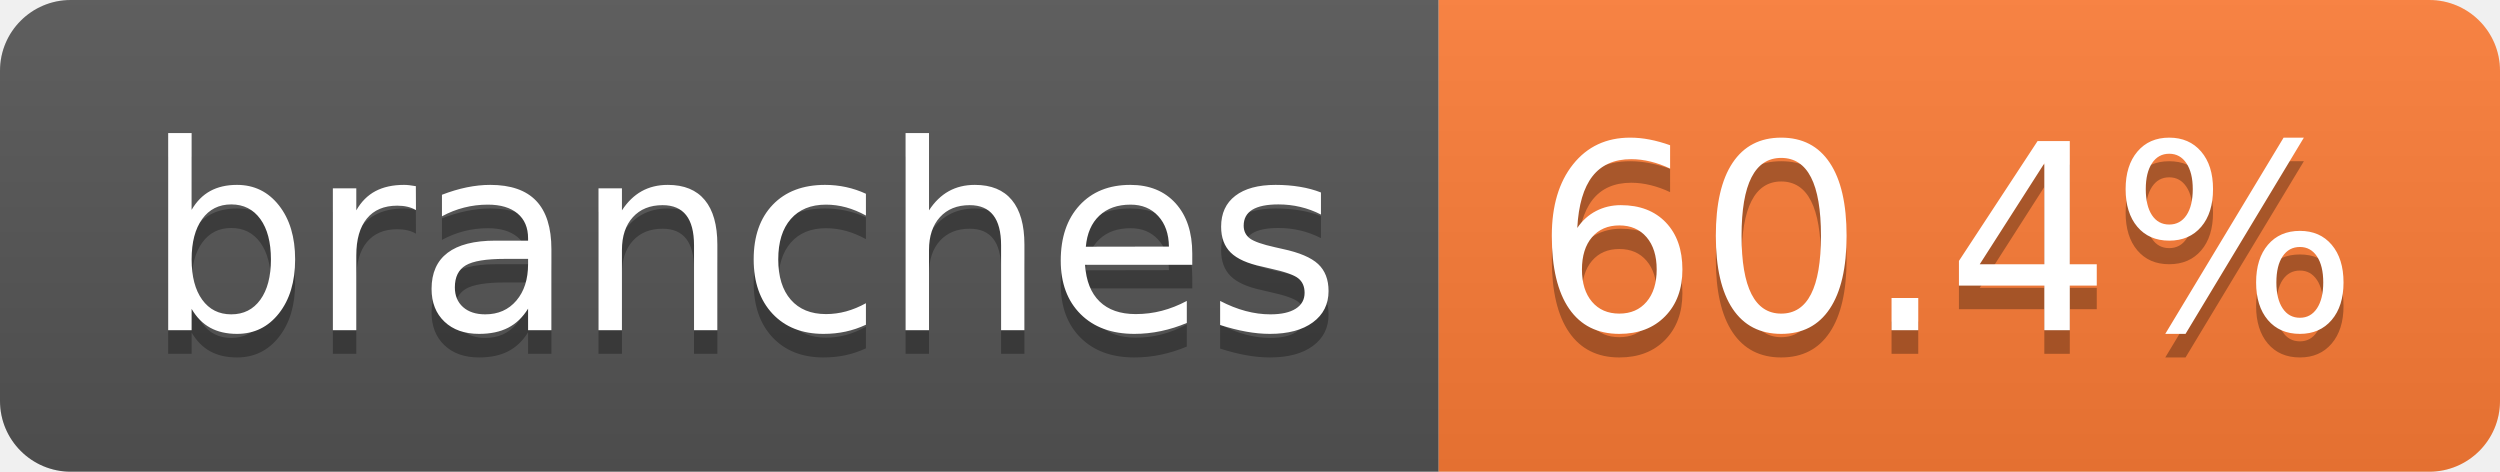
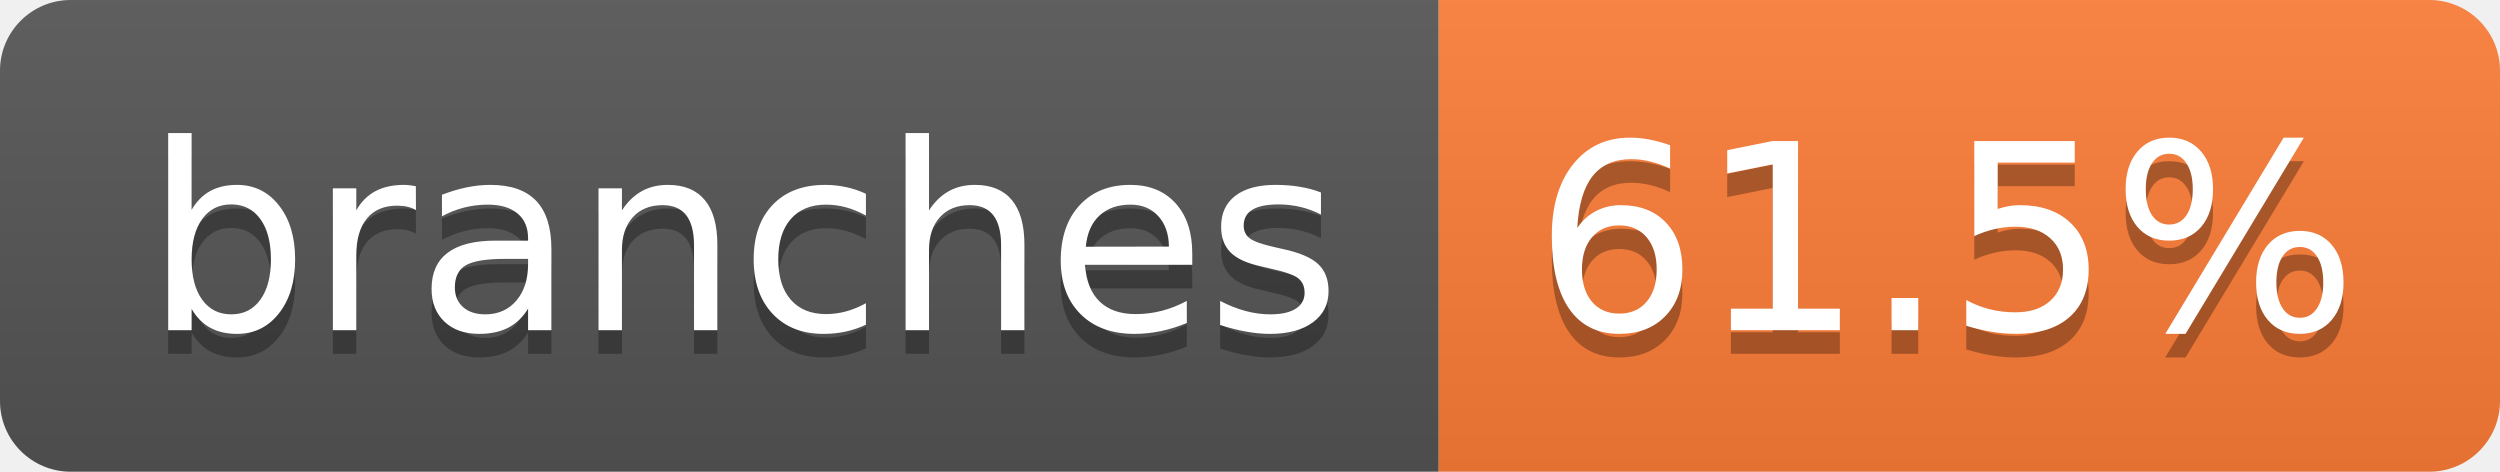
- <svg xmlns="http://www.w3.org/2000/svg" width="106" height="20" role="img" aria-label="branches: 60.4%">
+ <svg xmlns="http://www.w3.org/2000/svg" width="106" height="20" role="img" aria-label="branches: 61.5%">
  <linearGradient id="s" x2="0" y2="100%">
    <stop offset="0" stop-color="#bbb" stop-opacity=".1" />
    <stop offset="1" stop-opacity=".1" />
  </linearGradient>
  <clipPath id="r">
    <rect width="106" height="20" rx="3" fill="#fff" />
  </clipPath>
  <g clip-path="url(#r)">
    <rect width="61" height="20" fill="#555" />
    <rect x="61" width="45" height="20" fill="#fe7d37" />
    <rect width="106" height="20" fill="url(#s)" />
  </g>
  <g fill="#fff" text-anchor="middle" font-family="Verdana,Geneva,DejaVu Sans,sans-serif" text-rendering="geometricPrecision" font-size="110">
    <text aria-hidden="true" x="315" y="150" fill="#010101" fill-opacity=".3" transform="scale(.1)" textLength="507">branches</text>
    <text x="315" y="140" transform="scale(.1)" fill="#fff" textLength="507">branches</text>
-     <text aria-hidden="true" x="825" y="150" fill="#010101" fill-opacity=".3" transform="scale(.1)" textLength="350">60.4%</text>
-     <text x="825" y="140" transform="scale(.1)" fill="#fff" textLength="350">60.4%</text>
+     <text aria-hidden="true" x="825" y="150" fill="#010101" fill-opacity=".3" transform="scale(.1)" textLength="350">61.5%</text>
+     <text x="825" y="140" transform="scale(.1)" fill="#fff" textLength="350">61.5%</text>
  </g>
</svg>
